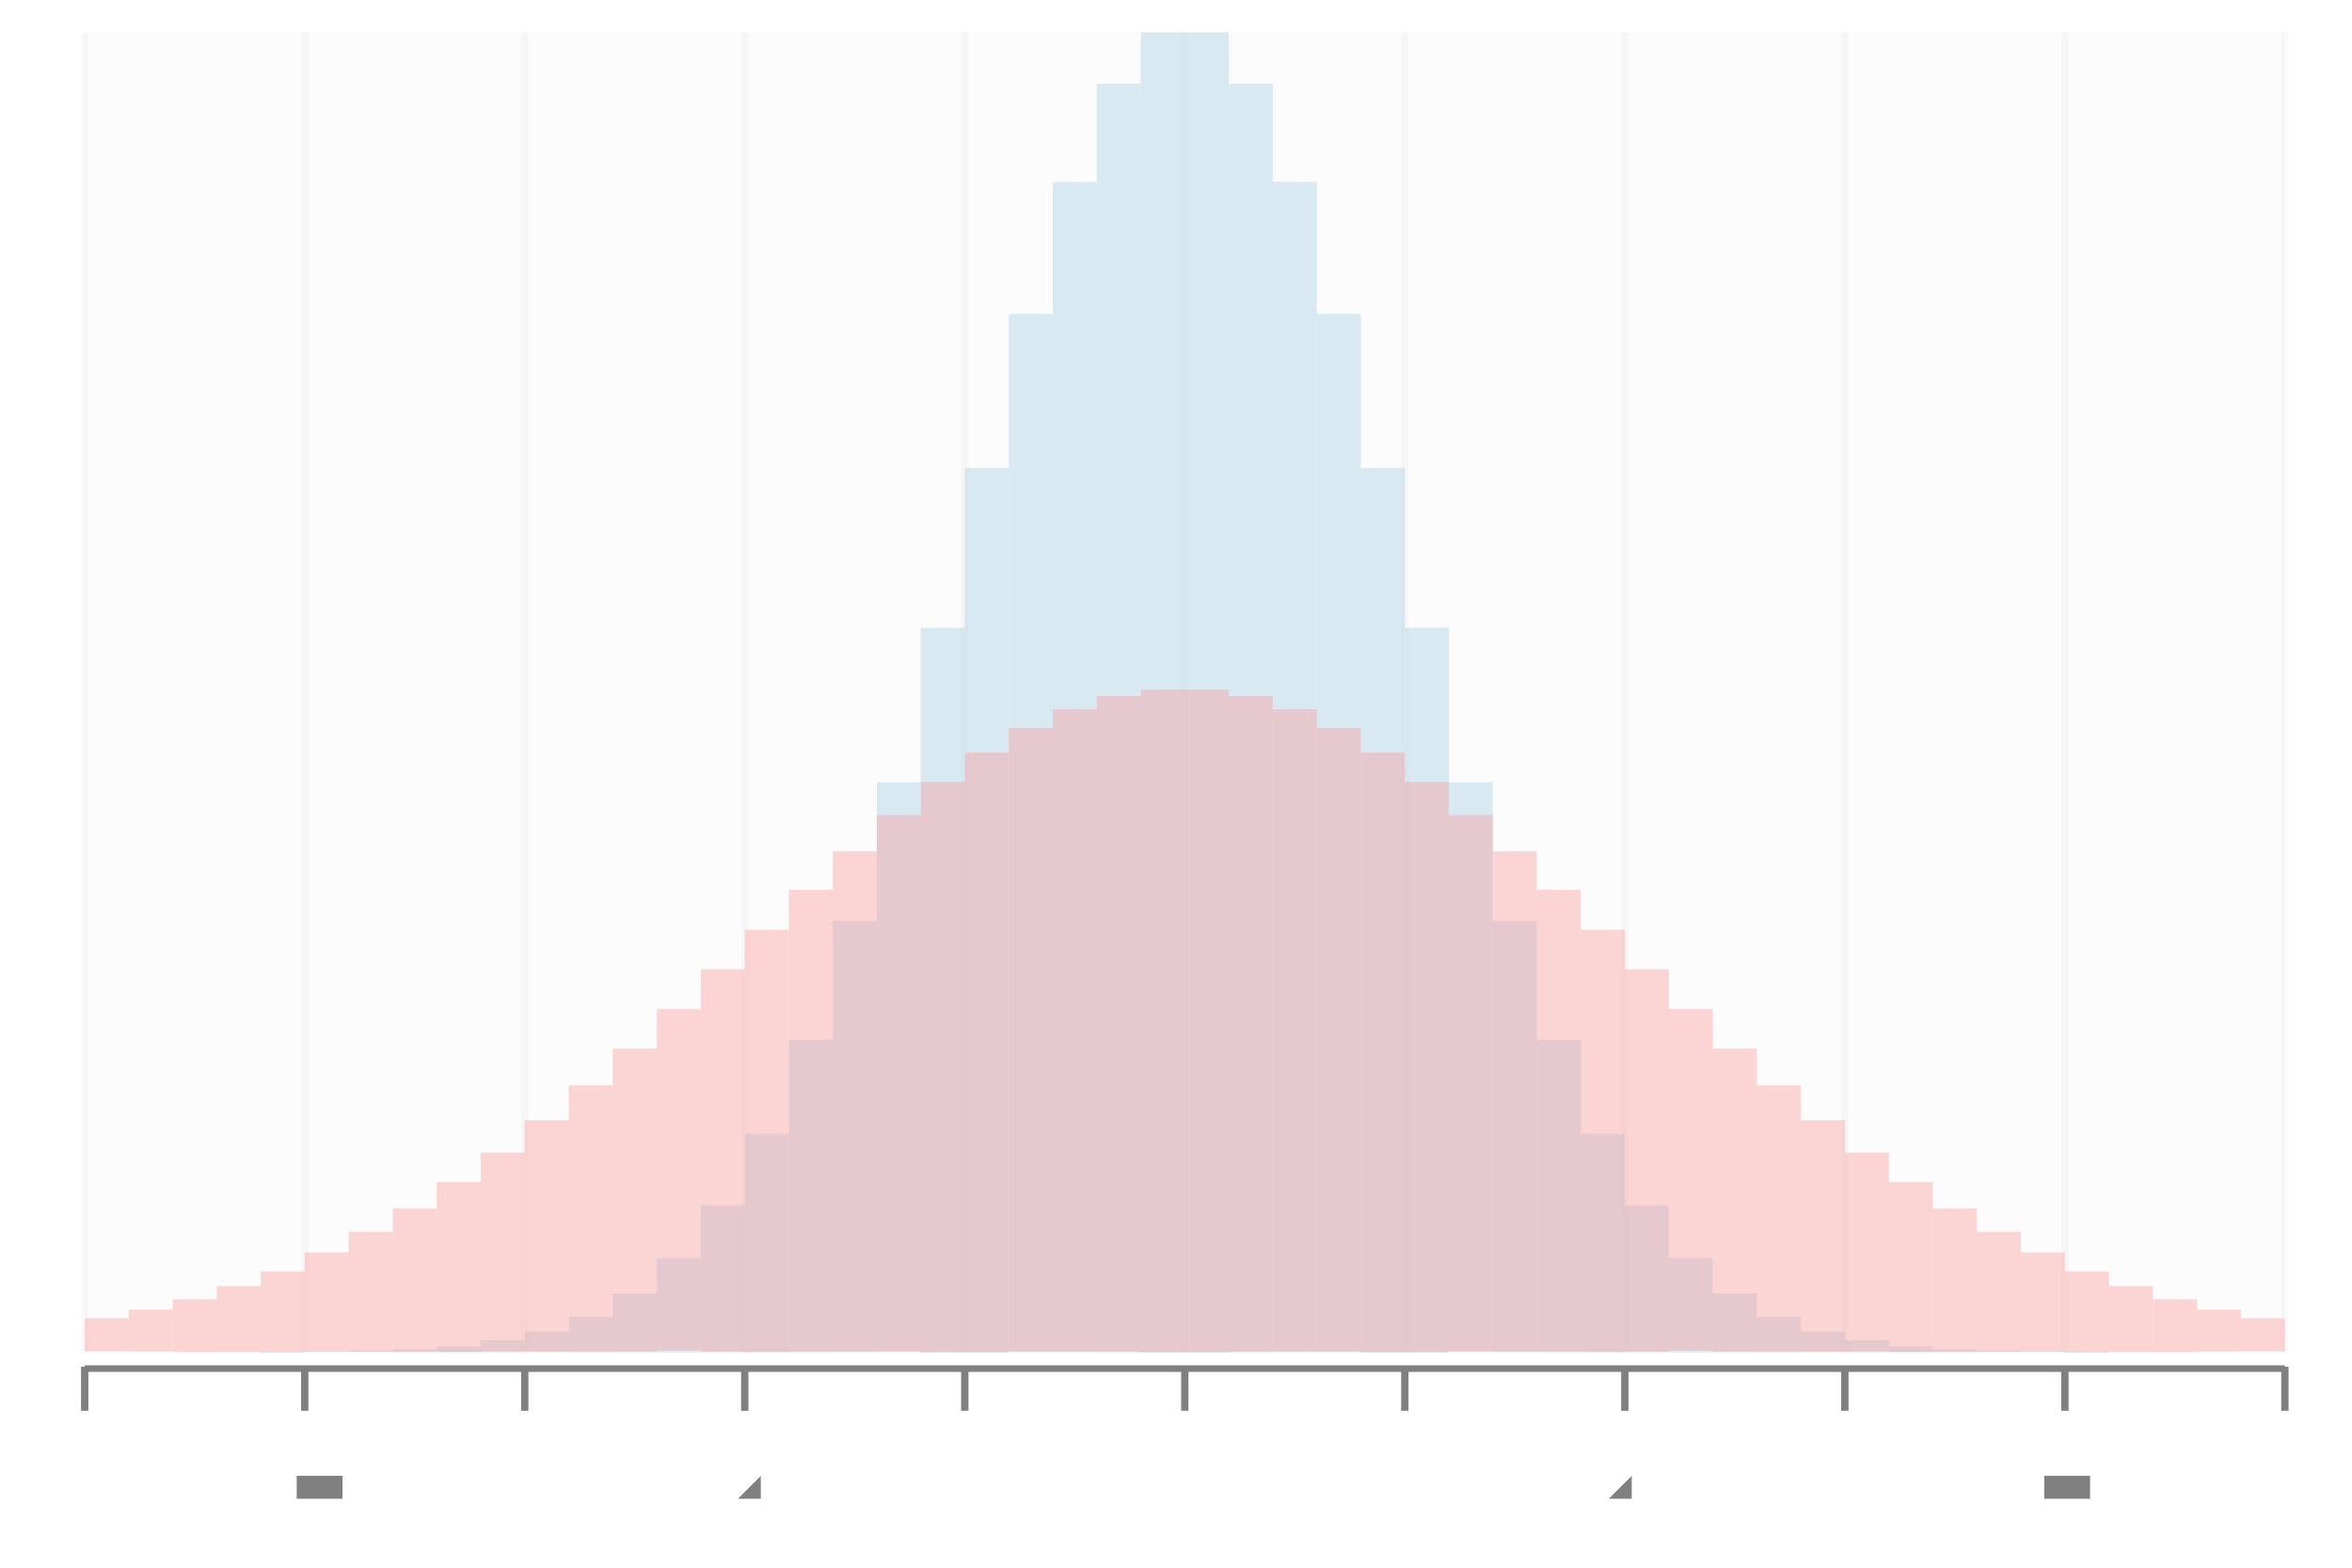
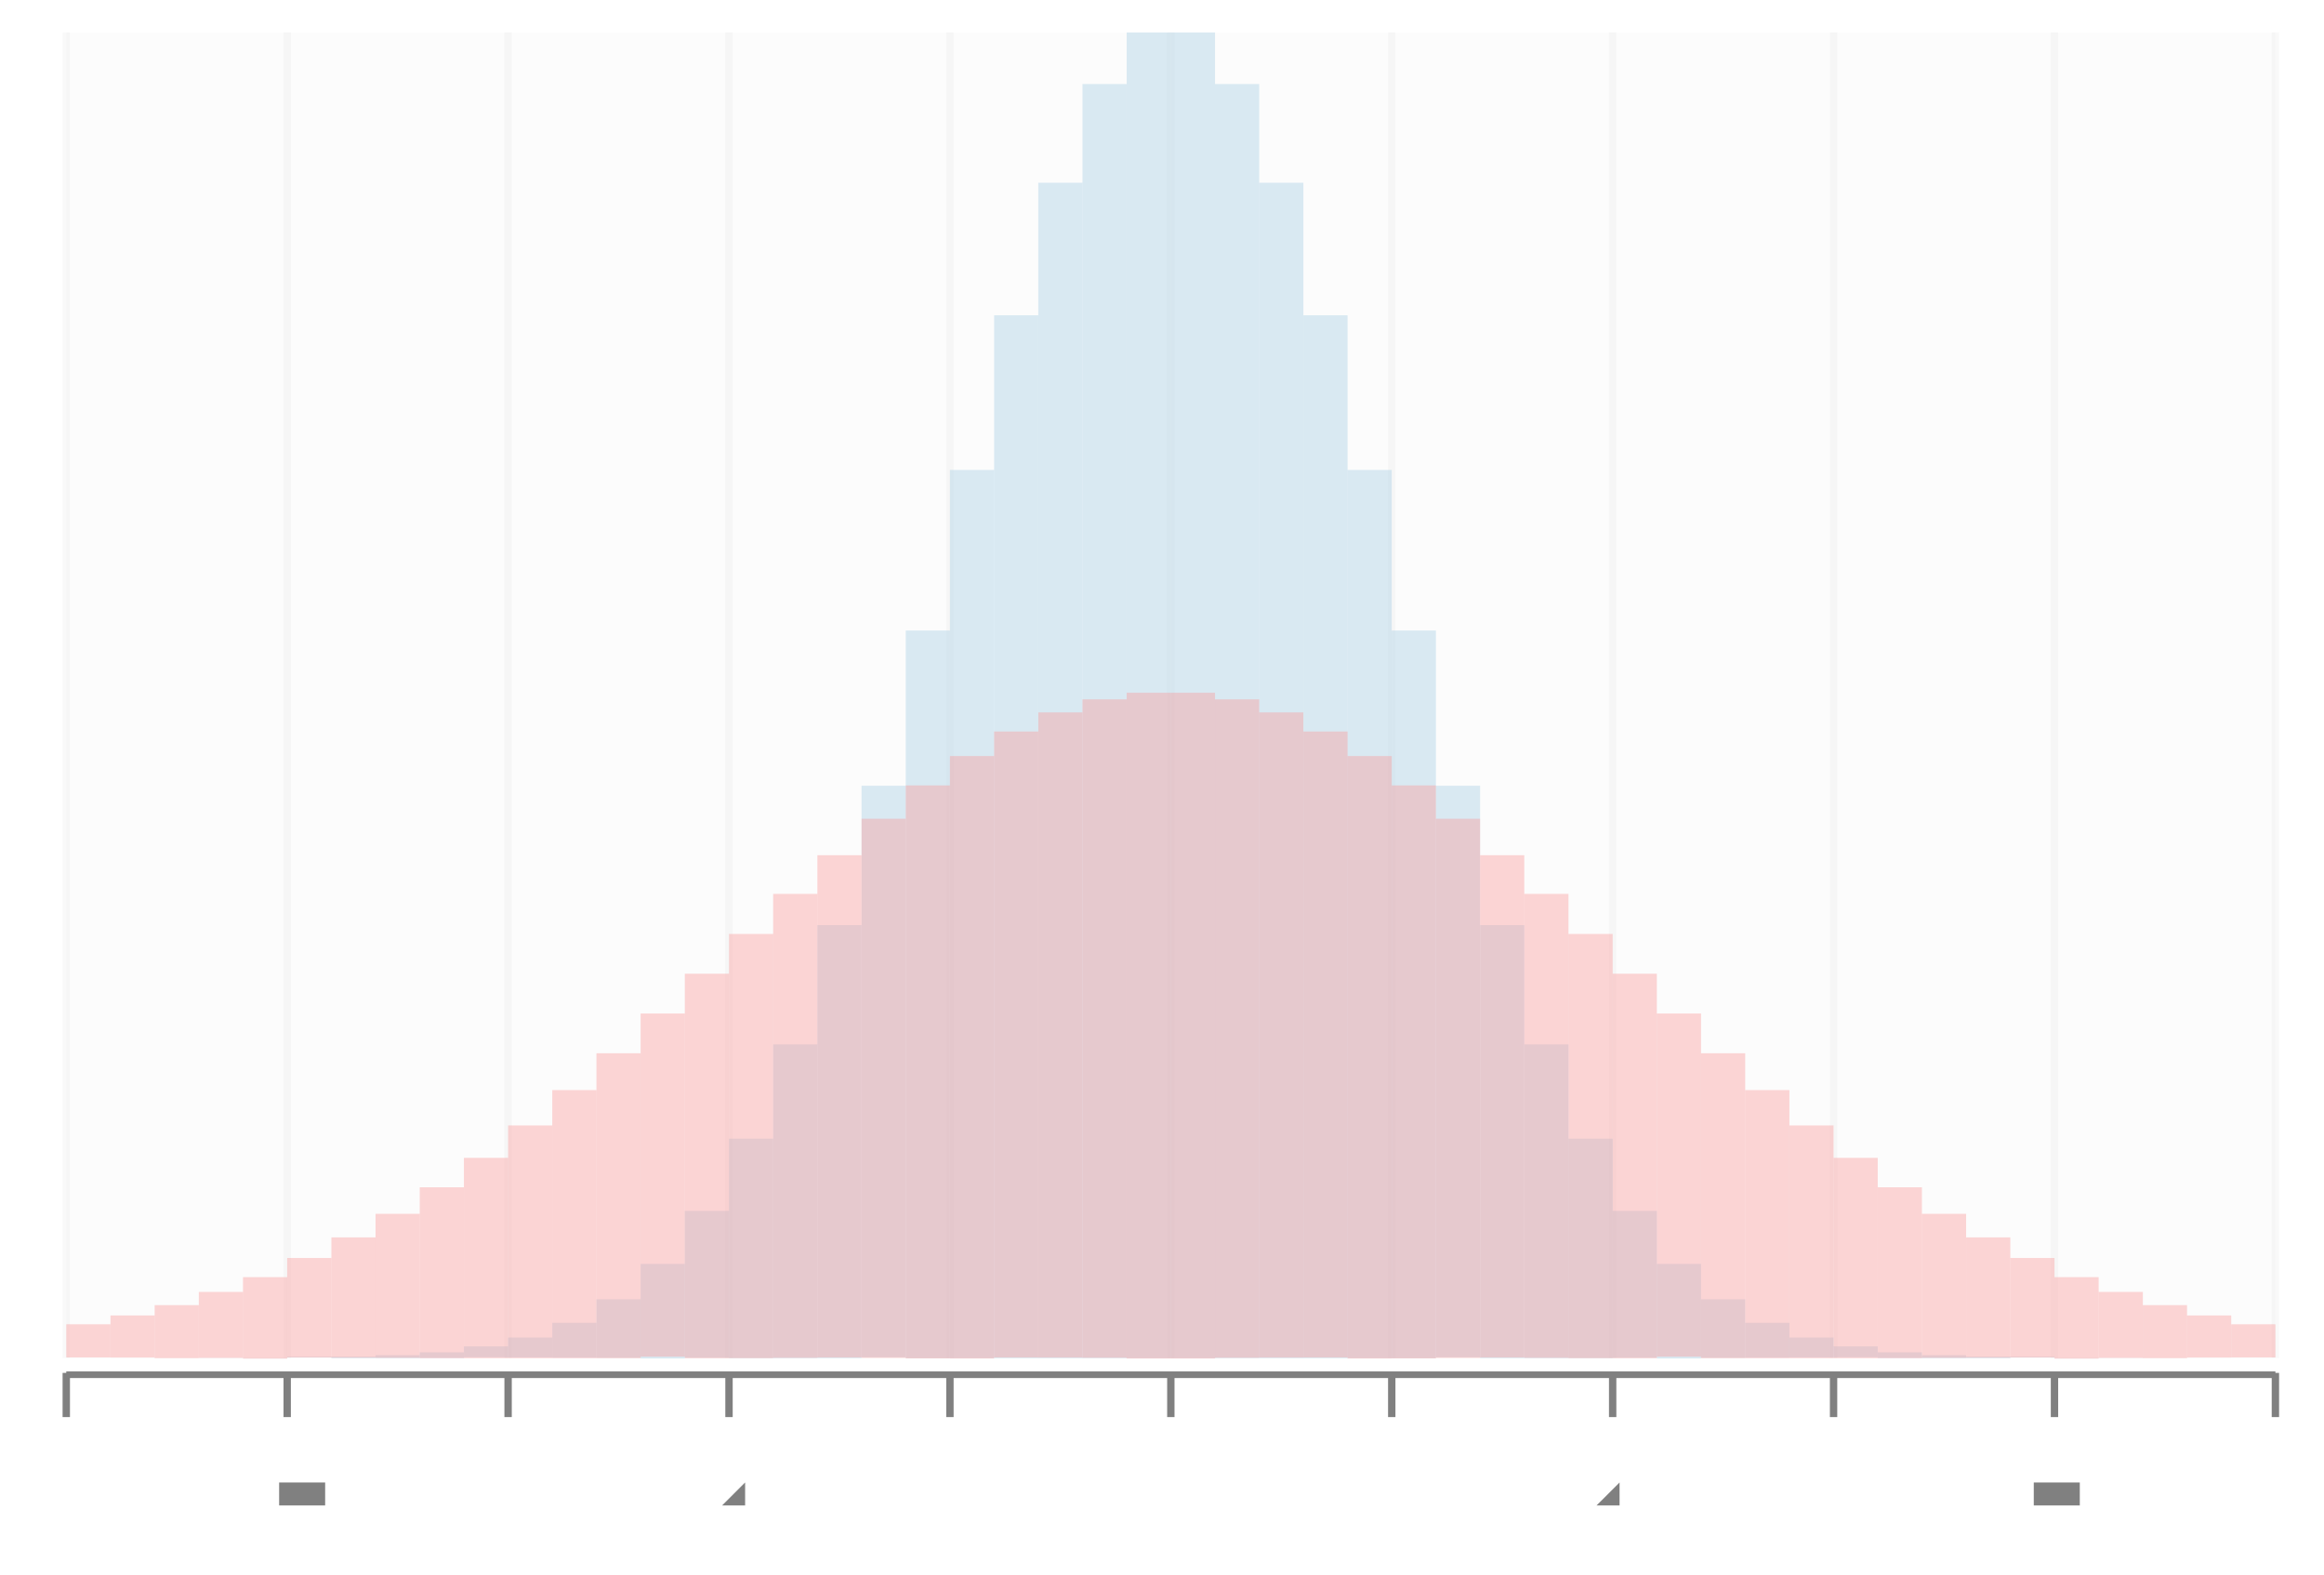
- <svg xmlns="http://www.w3.org/2000/svg" height="300.0" viewBox="-0.795 -0.522 1.578 1.069" width="450.0">
+ <svg xmlns="http://www.w3.org/2000/svg" height="300.0" viewBox="-0.795 -0.522 1.578 1.069" width="442.807">
  <g stroke-opacity="0.0" fill-opacity="2.5e-2" stroke="#000000" stroke-width="0.0" fill="#808080">
    <rect height="0.9" width="1.5" x="-0.75" y="-0.5" />
  </g>
  <g stroke-opacity="5.0e-2" stroke="#808080" stroke-width="5.0e-3" fill="none">
    <polyline points="-0.75,0.4 -0.75,-0.5" />
  </g>
  <g stroke-opacity="5.0e-2" stroke="#808080" stroke-width="5.0e-3" fill="none">
    <polyline points="-0.6,0.4 -0.6,-0.5" />
  </g>
  <g stroke-opacity="5.0e-2" stroke="#808080" stroke-width="5.0e-3" fill="none">
    <polyline points="-0.45,0.4 -0.45,-0.5" />
  </g>
  <g stroke-opacity="5.0e-2" stroke="#808080" stroke-width="5.0e-3" fill="none">
    <polyline points="-0.3,0.4 -0.3,-0.5" />
  </g>
  <g stroke-opacity="5.0e-2" stroke="#808080" stroke-width="5.0e-3" fill="none">
    <polyline points="-0.15,0.4 -0.15,-0.5" />
  </g>
  <g stroke-opacity="5.0e-2" stroke="#808080" stroke-width="5.0e-3" fill="none">
    <polyline points="0.0,0.4 0.0,-0.5" />
  </g>
  <g stroke-opacity="5.0e-2" stroke="#808080" stroke-width="5.0e-3" fill="none">
    <polyline points="0.15,0.4 0.15,-0.5" />
  </g>
  <g stroke-opacity="5.0e-2" stroke="#808080" stroke-width="5.0e-3" fill="none">
    <polyline points="0.3,0.4 0.3,-0.5" />
  </g>
  <g stroke-opacity="5.0e-2" stroke="#808080" stroke-width="5.0e-3" fill="none">
    <polyline points="0.45,0.4 0.45,-0.5" />
  </g>
  <g stroke-opacity="5.0e-2" stroke="#808080" stroke-width="5.0e-3" fill="none">
    <polyline points="0.6,0.4 0.6,-0.5" />
  </g>
  <g stroke-opacity="5.0e-2" stroke="#808080" stroke-width="5.0e-3" fill="none">
    <polyline points="0.75,0.4 0.75,-0.5" />
  </g>
  <g fill-opacity="1.0" font-size="5.0e-2" stroke="none" stroke-width="0.0" fill="#808080" text-anchor="middle">
    <text x="-0.75" y="0.5">-5</text>
  </g>
  <g fill-opacity="1.0" font-size="5.0e-2" stroke="none" stroke-width="0.0" fill="#808080" text-anchor="middle">
    <text x="-0.6" y="0.5">-4</text>
  </g>
  <g fill-opacity="1.0" font-size="5.0e-2" stroke="none" stroke-width="0.0" fill="#808080" text-anchor="middle">
    <text x="-0.45" y="0.5">-3</text>
  </g>
  <g fill-opacity="1.0" font-size="5.0e-2" stroke="none" stroke-width="0.0" fill="#808080" text-anchor="middle">
    <text x="-0.3" y="0.5">-2</text>
  </g>
  <g fill-opacity="1.0" font-size="5.0e-2" stroke="none" stroke-width="0.0" fill="#808080" text-anchor="middle">
    <text x="-0.15" y="0.5">-1</text>
  </g>
  <g fill-opacity="1.0" font-size="5.0e-2" stroke="none" stroke-width="0.0" fill="#808080" text-anchor="middle">
    <text x="0.0" y="0.5">0</text>
  </g>
  <g fill-opacity="1.0" font-size="5.0e-2" stroke="none" stroke-width="0.0" fill="#808080" text-anchor="middle">
    <text x="0.15" y="0.5">1</text>
  </g>
  <g fill-opacity="1.0" font-size="5.0e-2" stroke="none" stroke-width="0.0" fill="#808080" text-anchor="middle">
    <text x="0.3" y="0.5">2</text>
  </g>
  <g fill-opacity="1.0" font-size="5.0e-2" stroke="none" stroke-width="0.0" fill="#808080" text-anchor="middle">
    <text x="0.45" y="0.5">3</text>
  </g>
  <g fill-opacity="1.0" font-size="5.0e-2" stroke="none" stroke-width="0.0" fill="#808080" text-anchor="middle">
    <text x="0.6" y="0.5">4</text>
  </g>
  <g fill-opacity="1.0" font-size="5.0e-2" stroke="none" stroke-width="0.0" fill="#808080" text-anchor="middle">
    <text x="0.75" y="0.5">5</text>
  </g>
  <g stroke-opacity="1.0" fill-opacity="1.0" stroke="#808080" stroke-width="5.0e-3" fill="#808080">
    <polyline points="-0.75,0.44 -0.75,0.41" />
    <polyline points="-0.6,0.44 -0.6,0.41" />
    <polyline points="-0.45,0.44 -0.45,0.41" />
    <polyline points="-0.3,0.44 -0.3,0.41" />
    <polyline points="-0.15,0.44 -0.15,0.41" />
    <polyline points="0.0,0.44 0.0,0.41" />
    <polyline points="0.15,0.44 0.15,0.41" />
    <polyline points="0.3,0.44 0.3,0.41" />
    <polyline points="0.45,0.44 0.45,0.41" />
    <polyline points="0.6,0.44 0.6,0.41" />
    <polyline points="0.75,0.44 0.75,0.41" />
  </g>
  <g stroke-opacity="1.0" fill-opacity="1.0" stroke="#808080" stroke-width="0.0" fill="#808080">
-     <rect height="4.499437570303688e-3" width="1.5" x="-0.75" y="0.409" />
+     <rect height="4.499437570303799e-3" width="1.5" x="-0.75" y="0.409" />
  </g>
  <g stroke-opacity="0.0" fill-opacity="0.4" stroke="#000000" stroke-width="0.0" fill="#a6cee3">
-     <rect height="5.529099980527974e-6" width="2.9999999999999916e-2" x="-0.75" y="0.4" />
-     <rect height="1.4440330920295619e-5" width="2.9999999999999916e-2" x="-0.72" y="0.4" />
-     <rect height="3.623498360577626e-5" width="2.9999999999999916e-2" x="-0.69" y="0.4" />
-     <rect height="8.735891133709872e-5" width="2.9999999999999916e-2" x="-0.66" y="0.4" />
+     <rect height="5.529099980472463e-6" width="2.9999999999999916e-2" x="-0.75" y="0.4" />
+     <rect height="1.4440330920295619e-5" width="3.0000000000000027e-2" x="-0.72" y="0.4" />
+     <rect height="3.623498360572075e-5" width="2.9999999999999916e-2" x="-0.69" y="0.4" />
+     <rect height="8.735891133720974e-5" width="2.9999999999999916e-2" x="-0.66" y="0.4" />
    <rect height="2.0235529734885516e-4" width="2.9999999999999916e-2" x="-0.63" y="0.4" />
-     <rect height="4.5034999634702144e-4" width="3.0000000000000027e-2" x="-0.6" y="0.399" />
-     <rect height="9.629726880896472e-4" width="3.0000000000000027e-2" x="-0.57" y="0.399" />
-     <rect height="1.97836307135435e-3" width="3.0000000000000027e-2" x="-0.54" y="0.398" />
-     <rect height="3.9050468128133953e-3" width="3.0000000000000082e-2" x="-0.51" y="0.396" />
+     <rect height="4.5034999634713246e-4" width="2.9999999999999916e-2" x="-0.6" y="0.399" />
+     <rect height="9.629726880897027e-4" width="3.0000000000000138e-2" x="-0.57" y="0.399" />
+     <rect height="1.9783630713544054e-3" width="3.0000000000000027e-2" x="-0.54" y="0.398" />
+     <rect height="3.9050468128133953e-3" width="3.0000000000000138e-2" x="-0.51" y="0.396" />
    <rect height="7.405846613291356e-3" width="3.0000000000000027e-2" x="-0.48" y="0.392" />
-     <rect height="1.3494332346886573e-2" width="3.0000000000000027e-2" x="-0.45" y="0.386" />
+     <rect height="1.3494332346886628e-2" width="3.0000000000000027e-2" x="-0.45" y="0.386" />
    <rect height="2.3624156549550468e-2" width="3.0000000000000027e-2" x="-0.42" y="0.376" />
    <rect height="3.9736484517159e-2" width="3.0000000000000027e-2" x="-0.39" y="0.36" />
    <rect height="6.421711546131487e-2" width="3.0000000000000027e-2" x="-0.36" y="0.336" />
-     <rect height="9.971037872875949e-2" width="3.0000000000000027e-2" x="-0.33" y="0.3" />
+     <rect height="9.971037872875954e-2" width="3.0000000000000027e-2" x="-0.33" y="0.3" />
    <rect height="0.149" width="3.0000000000000027e-2" x="-0.3" y="0.251" />
    <rect height="0.213" width="3.0000000000000027e-2" x="-0.27" y="0.187" />
-     <rect height="0.294" width="3.0000000000000027e-2" x="-0.24" y="0.106" />
-     <rect height="0.388" width="3.0000000000000027e-2" x="-0.21" y="1.1396604338285987e-2" />
-     <rect height="0.494" width="3.0000000000000027e-2" x="-0.18" y="-9.398122483151994e-2" />
+     <rect height="0.294" width="3.0000000000000138e-2" x="-0.24" y="0.106" />
+     <rect height="0.388" width="3.0000000000000027e-2" x="-0.21" y="1.1396604338285876e-2" />
+     <rect height="0.494" width="3.0000000000000027e-2" x="-0.18" y="-9.398122483152016e-2" />
    <rect height="0.603" width="3.0000000000000027e-2" x="-0.15" y="-0.203" />
    <rect height="0.708" width="3.0000000000000027e-2" x="-0.12" y="-0.308" />
    <rect height="0.798" width="3.0000000000000027e-2" x="-8.999999999999986e-2" y="-0.398" />
    <rect height="0.865" width="3.0000000000000027e-2" x="-5.999999999999983e-2" y="-0.465" />
    <rect height="0.9" width="3.0000000000000027e-2" x="-2.9999999999999805e-2" y="-0.5" />
    <rect height="0.9" width="3.0000000000000027e-2" x="0.0" y="-0.5" />
    <rect height="0.865" width="3.0000000000000027e-2" x="3.0000000000000027e-2" y="-0.465" />
    <rect height="0.798" width="3.0000000000000027e-2" x="6.000000000000005e-2" y="-0.398" />
    <rect height="0.708" width="3.0000000000000027e-2" x="9.000000000000008e-2" y="-0.308" />
    <rect height="0.603" width="3.0000000000000027e-2" x="0.12" y="-0.203" />
-     <rect height="0.494" width="3.0000000000000027e-2" x="0.15" y="-9.398122483151972e-2" />
-     <rect height="0.388" width="3.0000000000000027e-2" x="0.18" y="1.139660433828621e-2" />
+     <rect height="0.494" width="3.0000000000000027e-2" x="0.15" y="-9.398122483151983e-2" />
+     <rect height="0.388" width="3.0000000000000027e-2" x="0.18" y="1.1396604338286098e-2" />
    <rect height="0.294" width="3.0000000000000027e-2" x="0.21" y="0.106" />
    <rect height="0.213" width="3.0000000000000027e-2" x="0.24" y="0.187" />
    <rect height="0.149" width="3.0000000000000027e-2" x="0.27" y="0.251" />
-     <rect height="9.971037872875937e-2" width="3.000000000000025e-2" x="0.3" y="0.3" />
+     <rect height="9.971037872875943e-2" width="3.000000000000025e-2" x="0.3" y="0.3" />
    <rect height="6.421711546131476e-2" width="2.9999999999999805e-2" x="0.33" y="0.336" />
    <rect height="3.973648451715889e-2" width="3.000000000000025e-2" x="0.36" y="0.36" />
    <rect height="2.3624156549550468e-2" width="2.9999999999999805e-2" x="0.39" y="0.376" />
    <rect height="1.3494332346886517e-2" width="3.000000000000025e-2" x="0.42" y="0.386" />
    <rect height="7.405846613291356e-3" width="2.9999999999999805e-2" x="0.45" y="0.392" />
-     <rect height="3.9050468128133953e-3" width="3.000000000000047e-2" x="0.48" y="0.396" />
-     <rect height="1.97836307135435e-3" width="2.9999999999999805e-2" x="0.51" y="0.398" />
-     <rect height="9.629726880896472e-4" width="3.000000000000025e-2" x="0.54" y="0.399" />
-     <rect height="4.5034999634702144e-4" width="2.9999999999999805e-2" x="0.57" y="0.399" />
+     <rect height="3.9050468128133953e-3" width="3.000000000000025e-2" x="0.48" y="0.396" />
+     <rect height="1.9783630713544054e-3" width="2.9999999999999805e-2" x="0.51" y="0.398" />
+     <rect height="9.629726880897027e-4" width="3.000000000000025e-2" x="0.54" y="0.399" />
+     <rect height="4.5034999634713246e-4" width="2.9999999999999805e-2" x="0.57" y="0.399" />
    <rect height="2.0235529734885516e-4" width="2.9999999999999805e-2" x="0.6" y="0.4" />
-     <rect height="8.735891133709872e-5" width="2.9999999999999805e-2" x="0.63" y="0.4" />
-     <rect height="3.623498360577626e-5" width="2.9999999999999805e-2" x="0.66" y="0.4" />
+     <rect height="8.735891133720974e-5" width="2.9999999999999805e-2" x="0.63" y="0.4" />
+     <rect height="3.623498360572075e-5" width="2.9999999999999805e-2" x="0.66" y="0.4" />
    <rect height="1.4440330920295619e-5" width="2.9999999999999805e-2" x="0.69" y="0.4" />
-     <rect height="5.529099980527974e-6" width="2.9999999999999805e-2" x="0.72" y="0.4" />
+     <rect height="5.529099980472463e-6" width="2.9999999999999805e-2" x="0.72" y="0.4" />
  </g>
  <g stroke-opacity="0.0" fill-opacity="0.4" stroke="#000000" stroke-width="0.0" fill="#fb9a99">
-     <rect height="2.2485543476967462e-2" width="2.9999999999999916e-2" x="-0.75" y="0.377" />
-     <rect height="2.858472803960982e-2" width="2.9999999999999916e-2" x="-0.72" y="0.371" />
+     <rect height="2.2485543476967518e-2" width="2.9999999999999916e-2" x="-0.75" y="0.377" />
+     <rect height="2.8584728039609875e-2" width="3.0000000000000027e-2" x="-0.72" y="0.371" />
    <rect height="3.5976738994484336e-2" width="2.9999999999999916e-2" x="-0.69" y="0.364" />
-     <rect height="4.4829777303442564e-2" width="2.9999999999999916e-2" x="-0.66" y="0.355" />
-     <rect height="5.53055126920039e-2" width="2.9999999999999916e-2" x="-0.63" y="0.345" />
-     <rect height="6.755030574347587e-2" width="3.0000000000000027e-2" x="-0.6" y="0.332" />
-     <rect height="8.168518004192254e-2" width="3.0000000000000027e-2" x="-0.57" y="0.318" />
-     <rect height="9.779491585592082e-2" width="3.0000000000000027e-2" x="-0.54" y="0.302" />
-     <rect height="0.116" width="3.0000000000000082e-2" x="-0.51" y="0.284" />
+     <rect height="4.482977730344262e-2" width="2.9999999999999916e-2" x="-0.66" y="0.355" />
+     <rect height="5.5305512692003955e-2" width="2.9999999999999916e-2" x="-0.63" y="0.345" />
+     <rect height="6.755030574347592e-2" width="2.9999999999999916e-2" x="-0.6" y="0.332" />
+     <rect height="8.168518004192254e-2" width="3.0000000000000138e-2" x="-0.57" y="0.318" />
+     <rect height="9.779491585592087e-2" width="3.0000000000000027e-2" x="-0.54" y="0.302" />
+     <rect height="0.116" width="3.0000000000000138e-2" x="-0.51" y="0.284" />
    <rect height="0.136" width="3.0000000000000027e-2" x="-0.48" y="0.264" />
    <rect height="0.158" width="3.0000000000000027e-2" x="-0.45" y="0.242" />
    <rect height="0.182" width="3.0000000000000027e-2" x="-0.42" y="0.218" />
    <rect height="0.207" width="3.0000000000000027e-2" x="-0.39" y="0.193" />
    <rect height="0.233" width="3.0000000000000027e-2" x="-0.36" y="0.166" />
    <rect height="0.261" width="3.0000000000000027e-2" x="-0.33" y="0.139" />
    <rect height="0.288" width="3.0000000000000027e-2" x="-0.3" y="0.112" />
-     <rect height="0.315" width="3.0000000000000027e-2" x="-0.27" y="8.479301508745163e-2" />
-     <rect height="0.341" width="3.0000000000000027e-2" x="-0.24" y="5.854971822745597e-2" />
-     <rect height="0.366" width="3.0000000000000027e-2" x="-0.21" y="3.379993545826132e-2" />
-     <rect height="0.389" width="3.0000000000000027e-2" x="-0.18" y="1.1162343864331015e-2" />
-     <rect height="0.409" width="3.0000000000000027e-2" x="-0.15" y="-8.768021800595438e-3" />
-     <rect height="0.425" width="3.0000000000000027e-2" x="-0.12" y="-2.5445570597102063e-2" />
-     <rect height="0.438" width="3.0000000000000027e-2" x="-8.999999999999986e-2" y="-3.8398891465368346e-2" />
-     <rect height="0.447" width="3.0000000000000027e-2" x="-5.999999999999983e-2" y="-4.725286417250596e-2" />
-     <rect height="0.452" width="3.0000000000000027e-2" x="-2.9999999999999805e-2" y="-5.174669968382817e-2" />
-     <rect height="0.452" width="3.0000000000000027e-2" x="0.0" y="-5.174669968382817e-2" />
-     <rect height="0.447" width="3.0000000000000027e-2" x="3.0000000000000027e-2" y="-4.725286417250596e-2" />
-     <rect height="0.438" width="3.0000000000000027e-2" x="6.000000000000005e-2" y="-3.8398891465368346e-2" />
-     <rect height="0.425" width="3.0000000000000027e-2" x="9.000000000000008e-2" y="-2.5445570597101952e-2" />
-     <rect height="0.409" width="3.0000000000000027e-2" x="0.12" y="-8.768021800595438e-3" />
-     <rect height="0.389" width="3.0000000000000027e-2" x="0.15" y="1.1162343864331126e-2" />
-     <rect height="0.366" width="3.0000000000000027e-2" x="0.18" y="3.379993545826132e-2" />
-     <rect height="0.341" width="3.0000000000000027e-2" x="0.21" y="5.854971822745608e-2" />
-     <rect height="0.315" width="3.0000000000000027e-2" x="0.24" y="8.479301508745174e-2" />
+     <rect height="0.315" width="3.0000000000000027e-2" x="-0.27" y="8.479301508745152e-2" />
+     <rect height="0.341" width="3.0000000000000138e-2" x="-0.24" y="5.8549718227455916e-2" />
+     <rect height="0.366" width="3.0000000000000027e-2" x="-0.21" y="3.379993545826121e-2" />
+     <rect height="0.389" width="3.0000000000000027e-2" x="-0.18" y="1.1162343864330904e-2" />
+     <rect height="0.409" width="3.0000000000000027e-2" x="-0.15" y="-8.768021800595549e-3" />
+     <rect height="0.425" width="3.0000000000000027e-2" x="-0.12" y="-2.5445570597102174e-2" />
+     <rect height="0.438" width="3.0000000000000027e-2" x="-8.999999999999986e-2" y="-3.839889146536846e-2" />
+     <rect height="0.447" width="3.0000000000000027e-2" x="-5.999999999999983e-2" y="-4.725286417250607e-2" />
+     <rect height="0.452" width="3.0000000000000027e-2" x="-2.9999999999999805e-2" y="-5.174669968382839e-2" />
+     <rect height="0.452" width="3.0000000000000027e-2" x="0.0" y="-5.174669968382839e-2" />
+     <rect height="0.447" width="3.0000000000000027e-2" x="3.0000000000000027e-2" y="-4.725286417250607e-2" />
+     <rect height="0.438" width="3.0000000000000027e-2" x="6.000000000000005e-2" y="-3.839889146536846e-2" />
+     <rect height="0.425" width="3.0000000000000027e-2" x="9.000000000000008e-2" y="-2.5445570597102063e-2" />
+     <rect height="0.409" width="3.0000000000000027e-2" x="0.12" y="-8.768021800595549e-3" />
+     <rect height="0.389" width="3.0000000000000027e-2" x="0.15" y="1.116234386433096e-2" />
+     <rect height="0.366" width="3.0000000000000027e-2" x="0.18" y="3.379993545826121e-2" />
+     <rect height="0.341" width="3.0000000000000027e-2" x="0.21" y="5.854971822745603e-2" />
+     <rect height="0.315" width="3.0000000000000027e-2" x="0.24" y="8.479301508745163e-2" />
    <rect height="0.288" width="3.0000000000000027e-2" x="0.27" y="0.112" />
    <rect height="0.261" width="3.000000000000025e-2" x="0.3" y="0.139" />
    <rect height="0.233" width="2.9999999999999805e-2" x="0.33" y="0.166" />
    <rect height="0.207" width="3.000000000000025e-2" x="0.36" y="0.193" />
    <rect height="0.182" width="2.9999999999999805e-2" x="0.39" y="0.218" />
    <rect height="0.158" width="3.000000000000025e-2" x="0.42" y="0.242" />
    <rect height="0.136" width="2.9999999999999805e-2" x="0.45" y="0.264" />
-     <rect height="0.116" width="3.000000000000047e-2" x="0.48" y="0.284" />
-     <rect height="9.779491585592076e-2" width="2.9999999999999805e-2" x="0.51" y="0.302" />
+     <rect height="0.116" width="3.000000000000025e-2" x="0.48" y="0.284" />
+     <rect height="9.779491585592087e-2" width="2.9999999999999805e-2" x="0.51" y="0.302" />
    <rect height="8.168518004192254e-2" width="3.000000000000025e-2" x="0.54" y="0.318" />
    <rect height="6.755030574347581e-2" width="2.9999999999999805e-2" x="0.57" y="0.332" />
-     <rect height="5.5305512692003955e-2" width="2.9999999999999805e-2" x="0.6" y="0.345" />
-     <rect height="4.4829777303442564e-2" width="2.9999999999999805e-2" x="0.63" y="0.355" />
+     <rect height="5.530551269200401e-2" width="2.9999999999999805e-2" x="0.6" y="0.345" />
+     <rect height="4.482977730344262e-2" width="2.9999999999999805e-2" x="0.63" y="0.355" />
    <rect height="3.5976738994484336e-2" width="2.9999999999999805e-2" x="0.66" y="0.364" />
    <rect height="2.858472803960982e-2" width="2.9999999999999805e-2" x="0.69" y="0.371" />
-     <rect height="2.2485543476967462e-2" width="2.9999999999999805e-2" x="0.72" y="0.377" />
+     <rect height="2.2485543476967518e-2" width="2.9999999999999805e-2" x="0.72" y="0.377" />
  </g>
+   <g />
</svg>
